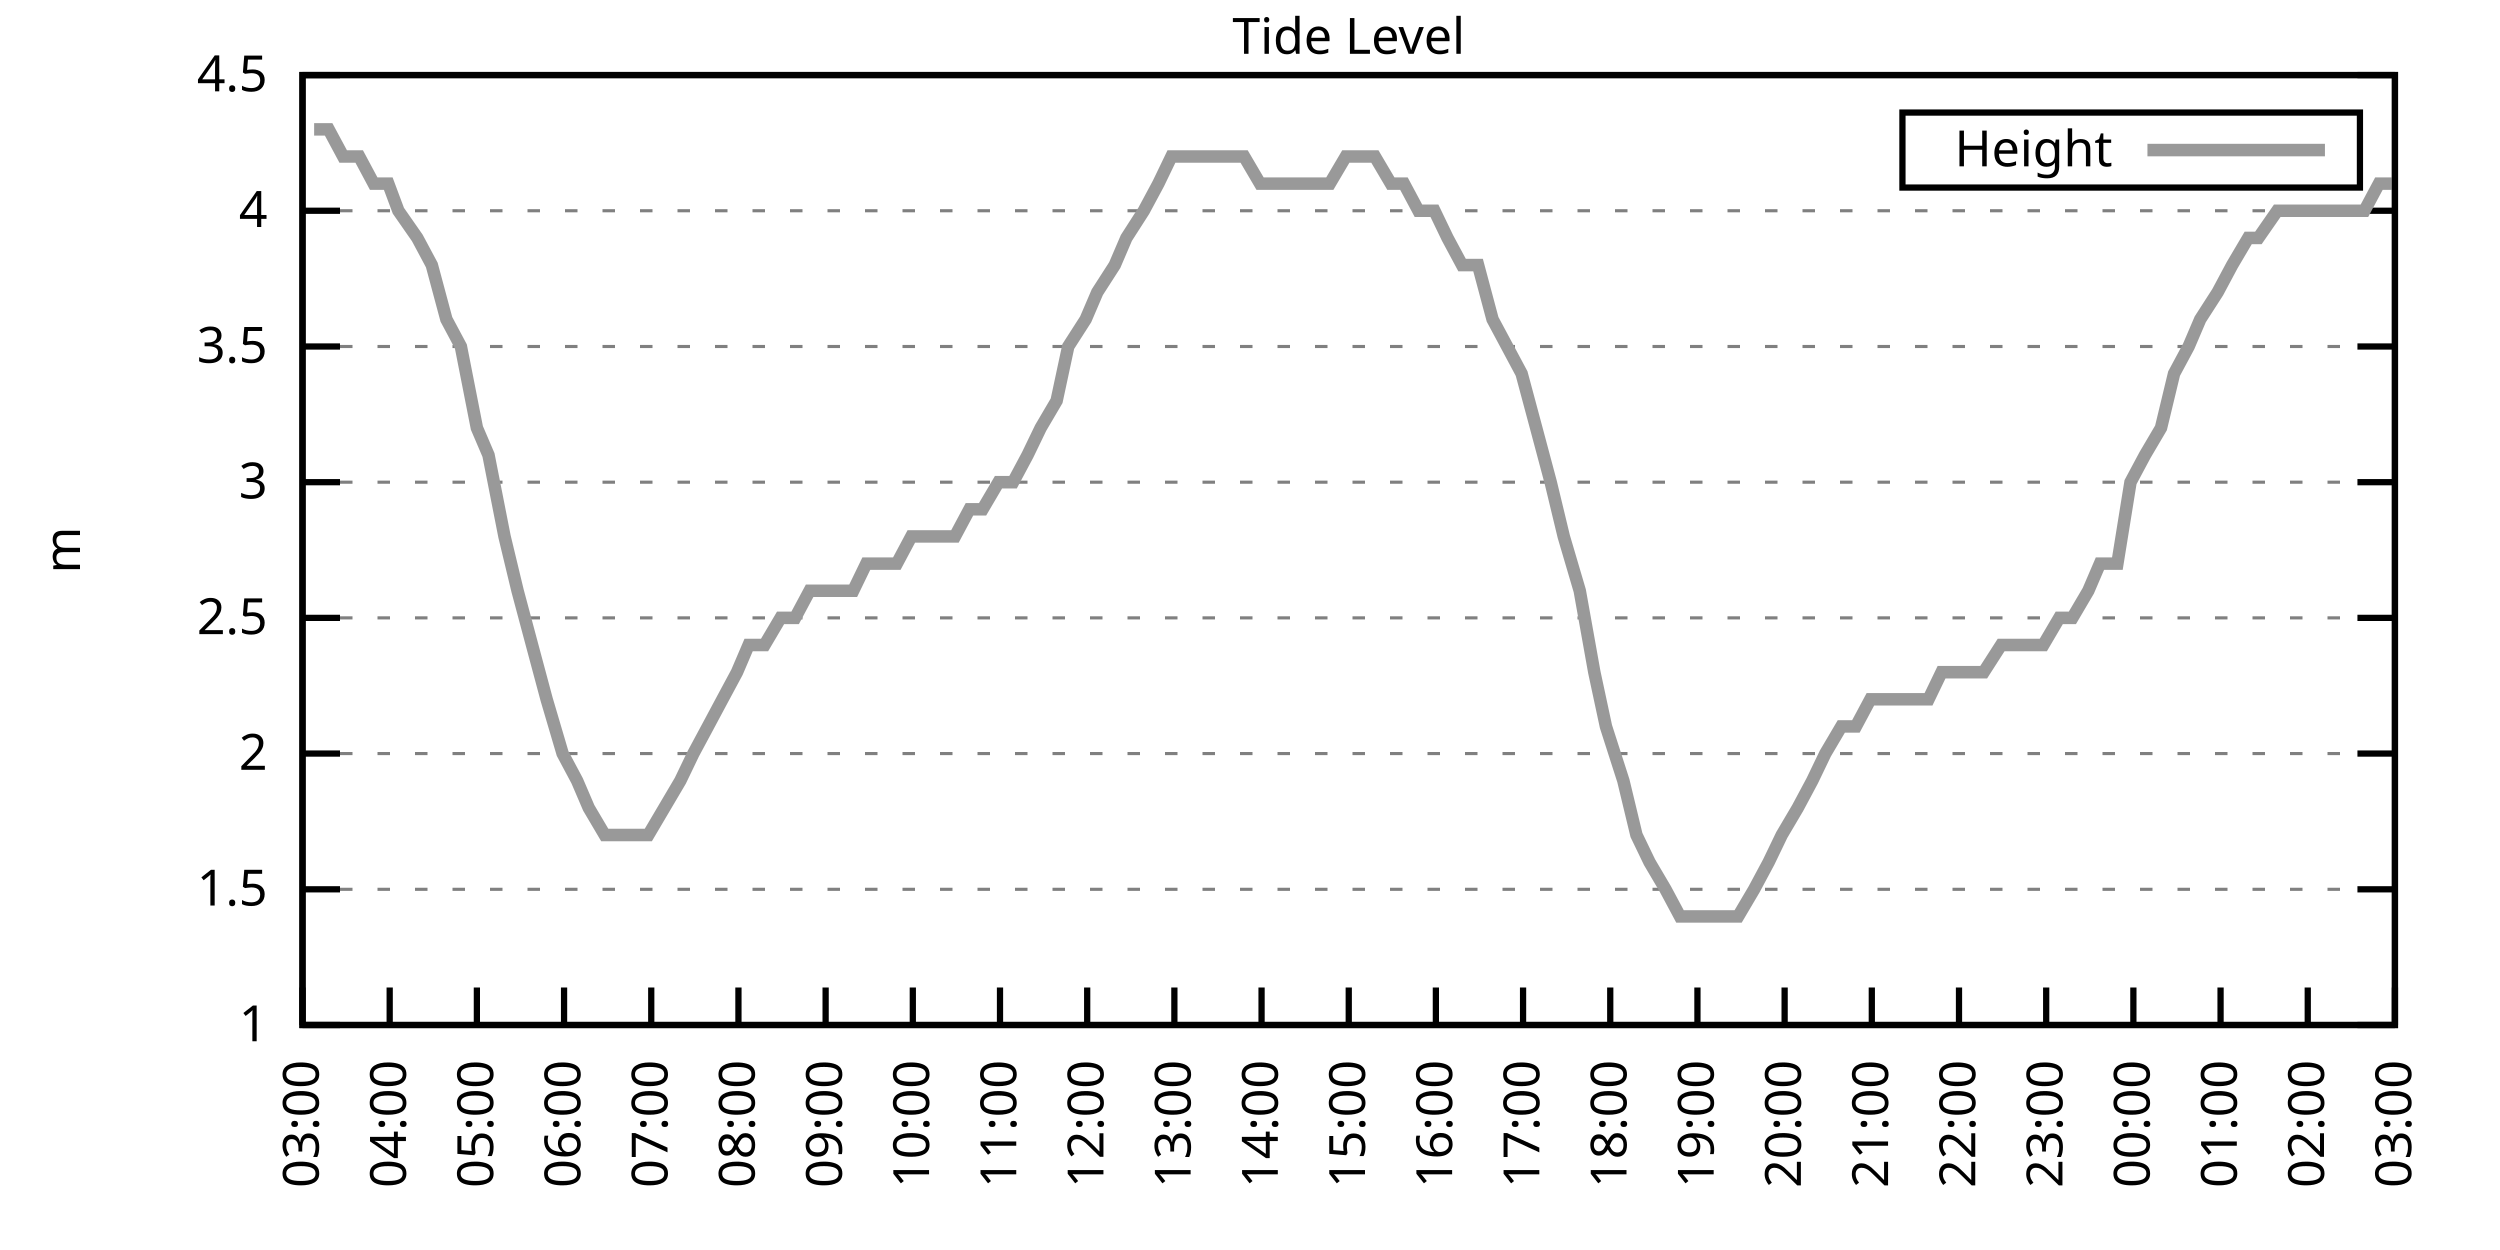
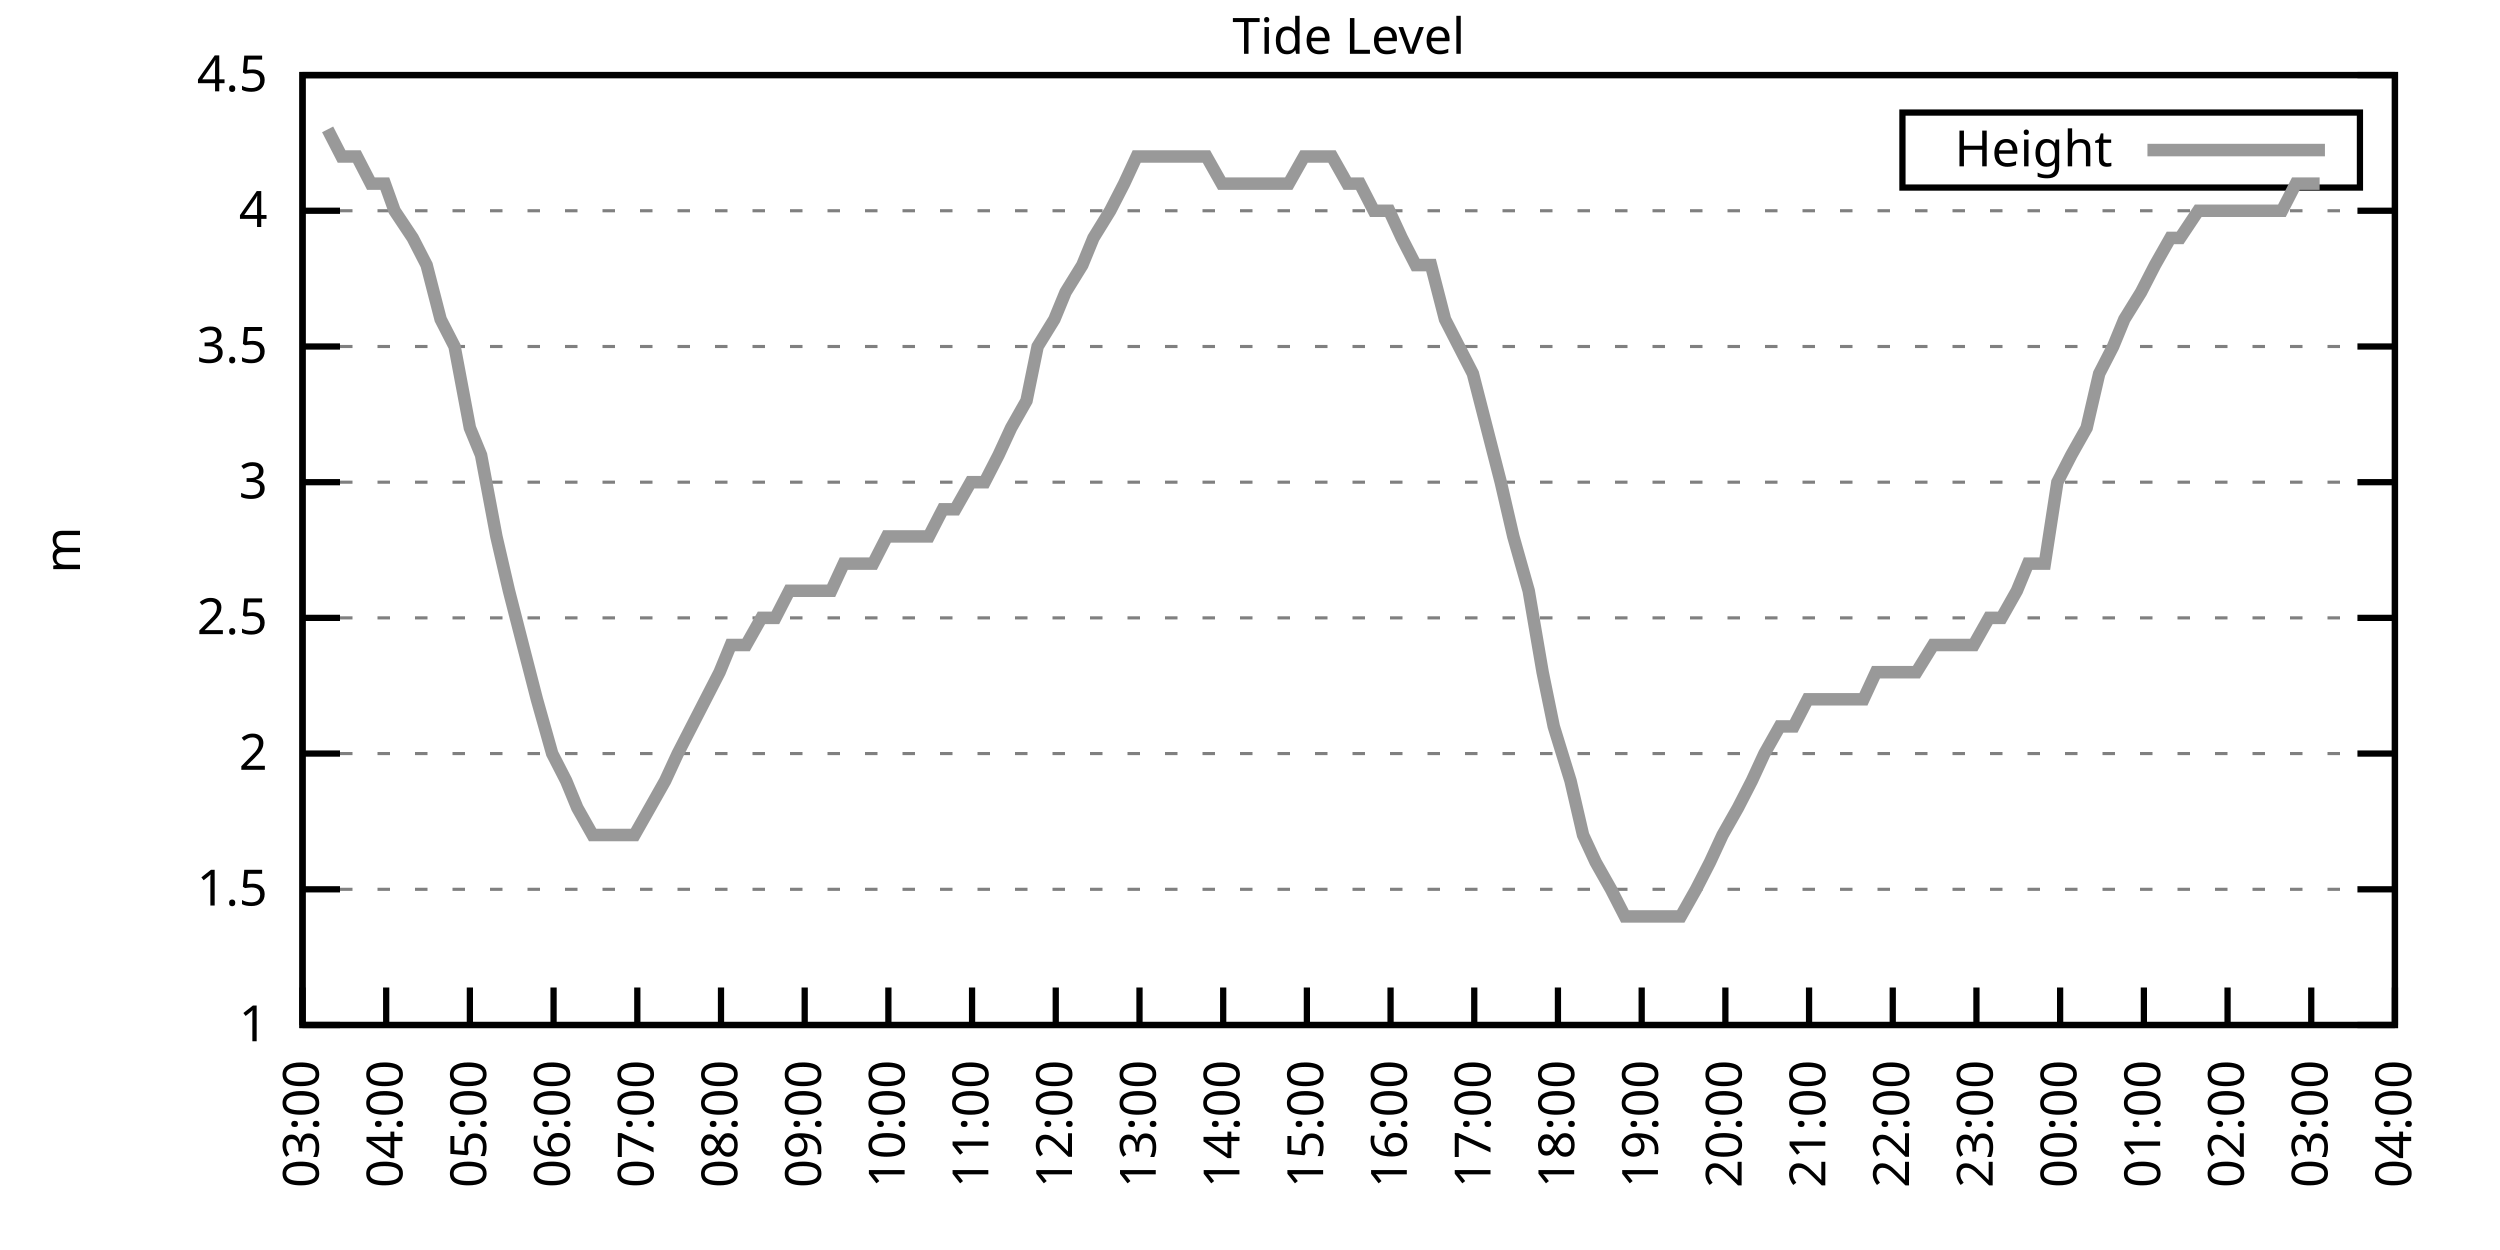
<svg xmlns="http://www.w3.org/2000/svg" xmlns:xlink="http://www.w3.org/1999/xlink" width="400" height="200" viewBox="0 0 400 200">
  <g id="gnuplot_canvas">
    <rect x="0" y="0" width="400" height="200" fill="none" />
    <defs>
      <circle id="gpDot" r="0.5" stroke-width="0.5" stroke="currentColor" />
      <path id="gpPt0" stroke-width="0.333" stroke="currentColor" d="M-1,0 h2 M0,-1 v2" />
      <path id="gpPt1" stroke-width="0.333" stroke="currentColor" d="M-1,-1 L1,1 M1,-1 L-1,1" />
      <path id="gpPt2" stroke-width="0.333" stroke="currentColor" d="M-1,0 L1,0 M0,-1 L0,1 M-1,-1 L1,1 M-1,1 L1,-1" />
      <rect id="gpPt3" stroke-width="0.333" stroke="currentColor" x="-1" y="-1" width="2" height="2" />
      <rect id="gpPt4" stroke-width="0.333" stroke="currentColor" fill="currentColor" x="-1" y="-1" width="2" height="2" />
      <circle id="gpPt5" stroke-width="0.333" stroke="currentColor" cx="0" cy="0" r="1" />
      <use xlink:href="#gpPt5" id="gpPt6" fill="currentColor" stroke="none" />
      <path id="gpPt7" stroke-width="0.333" stroke="currentColor" d="M0,-1.33 L-1.33,0.67 L1.33,0.67 z" />
      <use xlink:href="#gpPt7" id="gpPt8" fill="currentColor" stroke="none" />
      <use xlink:href="#gpPt7" id="gpPt9" stroke="currentColor" transform="rotate(180)" />
      <use xlink:href="#gpPt9" id="gpPt10" fill="currentColor" stroke="none" />
      <use xlink:href="#gpPt3" id="gpPt11" stroke="currentColor" transform="rotate(45)" />
      <use xlink:href="#gpPt11" id="gpPt12" fill="currentColor" stroke="none" />
      <path id="gpPt13" stroke-width="0.333" stroke="currentColor" d="M0,1.330 L1.265,0.411 L0.782,-1.067 L-0.782,-1.076 L-1.265,0.411 z" />
      <use xlink:href="#gpPt13" id="gpPt14" fill="currentColor" stroke="none" />
      <filter id="textbox" filterUnits="objectBoundingBox" x="0" y="0" height="1" width="1">
        <feFlood flood-color="white" flood-opacity="1" result="bgnd" />
        <feComposite in="SourceGraphic" in2="bgnd" operator="atop" />
      </filter>
      <filter id="greybox" filterUnits="objectBoundingBox" x="0" y="0" height="1" width="1">
        <feFlood flood-color="lightgrey" flood-opacity="1" result="grey" />
        <feComposite in="SourceGraphic" in2="grey" operator="atop" />
      </filter>
    </defs>
    <g fill="none" color="white" stroke="currentColor" stroke-width="1.00" stroke-linecap="butt" stroke-linejoin="miter">
</g>
    <g fill="none" color="black" stroke="currentColor" stroke-width="1.00" stroke-linecap="butt" stroke-linejoin="miter">
      <g stroke="none" shape-rendering="crispEdges">
        <polygon fill="rgb(255, 255, 255)" points="48.40,164.00 383.18,164.00 383.18,12.02 48.40,12.02 " />
      </g>
    </g>
    <g fill="none" color="black" stroke="currentColor" stroke-width="1.00" stroke-linecap="butt" stroke-linejoin="miter">
</g>
    <g fill="none" color="black" stroke="black" stroke-width="0.50" stroke-linecap="butt" stroke-linejoin="miter">
</g>
    <g fill="none" color="gray" stroke="currentColor" stroke-width="0.50" stroke-linecap="butt" stroke-linejoin="miter">
      <path stroke="gray" stroke-dasharray="2,4" class="gridline" d="M48.40,164.00 L383.19,164.00  " />
    </g>
    <g fill="none" color="gray" stroke="gray" stroke-width="1.00" stroke-linecap="butt" stroke-linejoin="miter">
</g>
    <g fill="none" color="black" stroke="currentColor" stroke-width="1.00" stroke-linecap="butt" stroke-linejoin="miter">
      <path stroke="black" d="M48.40,164.00 L54.40,164.00 M383.19,164.00 L377.19,164.00  " />
      <g transform="translate(42.80,166.60)" stroke="none" fill="black" font-family="Sans" font-size="8.00" text-anchor="end">
        <text>
          <tspan font-family="Sans"> 1</tspan>
        </text>
      </g>
    </g>
    <g fill="none" color="black" stroke="currentColor" stroke-width="1.00" stroke-linecap="butt" stroke-linejoin="miter">
</g>
    <g fill="none" color="black" stroke="black" stroke-width="0.50" stroke-linecap="butt" stroke-linejoin="miter">
</g>
    <g fill="none" color="gray" stroke="currentColor" stroke-width="0.50" stroke-linecap="butt" stroke-linejoin="miter">
      <path stroke="gray" stroke-dasharray="2,4" class="gridline" d="M48.40,142.29 L383.19,142.29  " />
    </g>
    <g fill="none" color="gray" stroke="gray" stroke-width="1.00" stroke-linecap="butt" stroke-linejoin="miter">
</g>
    <g fill="none" color="black" stroke="currentColor" stroke-width="1.00" stroke-linecap="butt" stroke-linejoin="miter">
      <path stroke="black" d="M48.40,142.29 L54.40,142.29 M383.19,142.29 L377.19,142.29  " />
      <g transform="translate(42.80,144.89)" stroke="none" fill="black" font-family="Sans" font-size="8.00" text-anchor="end">
        <text>
          <tspan font-family="Sans"> 1.5</tspan>
        </text>
      </g>
    </g>
    <g fill="none" color="black" stroke="currentColor" stroke-width="1.00" stroke-linecap="butt" stroke-linejoin="miter">
</g>
    <g fill="none" color="black" stroke="black" stroke-width="0.50" stroke-linecap="butt" stroke-linejoin="miter">
</g>
    <g fill="none" color="gray" stroke="currentColor" stroke-width="0.50" stroke-linecap="butt" stroke-linejoin="miter">
      <path stroke="gray" stroke-dasharray="2,4" class="gridline" d="M48.40,120.57 L383.19,120.57  " />
    </g>
    <g fill="none" color="gray" stroke="gray" stroke-width="1.00" stroke-linecap="butt" stroke-linejoin="miter">
</g>
    <g fill="none" color="black" stroke="currentColor" stroke-width="1.00" stroke-linecap="butt" stroke-linejoin="miter">
      <path stroke="black" d="M48.40,120.57 L54.40,120.57 M383.19,120.57 L377.19,120.57  " />
      <g transform="translate(42.80,123.17)" stroke="none" fill="black" font-family="Sans" font-size="8.00" text-anchor="end">
        <text>
          <tspan font-family="Sans"> 2</tspan>
        </text>
      </g>
    </g>
    <g fill="none" color="black" stroke="currentColor" stroke-width="1.00" stroke-linecap="butt" stroke-linejoin="miter">
</g>
    <g fill="none" color="black" stroke="black" stroke-width="0.50" stroke-linecap="butt" stroke-linejoin="miter">
</g>
    <g fill="none" color="gray" stroke="currentColor" stroke-width="0.50" stroke-linecap="butt" stroke-linejoin="miter">
      <path stroke="gray" stroke-dasharray="2,4" class="gridline" d="M48.40,98.86 L383.19,98.86  " />
    </g>
    <g fill="none" color="gray" stroke="gray" stroke-width="1.00" stroke-linecap="butt" stroke-linejoin="miter">
</g>
    <g fill="none" color="black" stroke="currentColor" stroke-width="1.00" stroke-linecap="butt" stroke-linejoin="miter">
      <path stroke="black" d="M48.40,98.86 L54.40,98.86 M383.19,98.86 L377.19,98.86  " />
      <g transform="translate(42.80,101.46)" stroke="none" fill="black" font-family="Sans" font-size="8.00" text-anchor="end">
        <text>
          <tspan font-family="Sans"> 2.5</tspan>
        </text>
      </g>
    </g>
    <g fill="none" color="black" stroke="currentColor" stroke-width="1.00" stroke-linecap="butt" stroke-linejoin="miter">
</g>
    <g fill="none" color="black" stroke="black" stroke-width="0.50" stroke-linecap="butt" stroke-linejoin="miter">
</g>
    <g fill="none" color="gray" stroke="currentColor" stroke-width="0.50" stroke-linecap="butt" stroke-linejoin="miter">
      <path stroke="gray" stroke-dasharray="2,4" class="gridline" d="M48.40,77.15 L383.19,77.15  " />
    </g>
    <g fill="none" color="gray" stroke="gray" stroke-width="1.00" stroke-linecap="butt" stroke-linejoin="miter">
</g>
    <g fill="none" color="black" stroke="currentColor" stroke-width="1.00" stroke-linecap="butt" stroke-linejoin="miter">
      <path stroke="black" d="M48.40,77.15 L54.40,77.15 M383.19,77.15 L377.19,77.15  " />
      <g transform="translate(42.80,79.75)" stroke="none" fill="black" font-family="Sans" font-size="8.00" text-anchor="end">
        <text>
          <tspan font-family="Sans"> 3</tspan>
        </text>
      </g>
    </g>
    <g fill="none" color="black" stroke="currentColor" stroke-width="1.00" stroke-linecap="butt" stroke-linejoin="miter">
</g>
    <g fill="none" color="black" stroke="black" stroke-width="0.50" stroke-linecap="butt" stroke-linejoin="miter">
</g>
    <g fill="none" color="gray" stroke="currentColor" stroke-width="0.50" stroke-linecap="butt" stroke-linejoin="miter">
      <path stroke="gray" stroke-dasharray="2,4" class="gridline" d="M48.40,55.44 L383.19,55.44  " />
    </g>
    <g fill="none" color="gray" stroke="gray" stroke-width="1.00" stroke-linecap="butt" stroke-linejoin="miter">
</g>
    <g fill="none" color="black" stroke="currentColor" stroke-width="1.00" stroke-linecap="butt" stroke-linejoin="miter">
      <path stroke="black" d="M48.40,55.44 L54.40,55.44 M383.19,55.44 L377.19,55.44  " />
      <g transform="translate(42.80,58.04)" stroke="none" fill="black" font-family="Sans" font-size="8.00" text-anchor="end">
        <text>
          <tspan font-family="Sans"> 3.5</tspan>
        </text>
      </g>
    </g>
    <g fill="none" color="black" stroke="currentColor" stroke-width="1.00" stroke-linecap="butt" stroke-linejoin="miter">
</g>
    <g fill="none" color="black" stroke="black" stroke-width="0.50" stroke-linecap="butt" stroke-linejoin="miter">
</g>
    <g fill="none" color="gray" stroke="currentColor" stroke-width="0.50" stroke-linecap="butt" stroke-linejoin="miter">
      <path stroke="gray" stroke-dasharray="2,4" class="gridline" d="M48.40,33.72 L383.19,33.72  " />
    </g>
    <g fill="none" color="gray" stroke="gray" stroke-width="1.00" stroke-linecap="butt" stroke-linejoin="miter">
</g>
    <g fill="none" color="black" stroke="currentColor" stroke-width="1.00" stroke-linecap="butt" stroke-linejoin="miter">
      <path stroke="black" d="M48.40,33.72 L54.40,33.72 M383.19,33.72 L377.19,33.72  " />
      <g transform="translate(42.80,36.32)" stroke="none" fill="black" font-family="Sans" font-size="8.00" text-anchor="end">
        <text>
          <tspan font-family="Sans"> 4</tspan>
        </text>
      </g>
    </g>
    <g fill="none" color="black" stroke="currentColor" stroke-width="1.00" stroke-linecap="butt" stroke-linejoin="miter">
</g>
    <g fill="none" color="black" stroke="black" stroke-width="0.50" stroke-linecap="butt" stroke-linejoin="miter">
</g>
    <g fill="none" color="gray" stroke="currentColor" stroke-width="0.50" stroke-linecap="butt" stroke-linejoin="miter">
      <path stroke="gray" stroke-dasharray="2,4" class="gridline" d="M48.40,12.01 L383.19,12.01  " />
    </g>
    <g fill="none" color="gray" stroke="gray" stroke-width="1.00" stroke-linecap="butt" stroke-linejoin="miter">
</g>
    <g fill="none" color="black" stroke="currentColor" stroke-width="1.00" stroke-linecap="butt" stroke-linejoin="miter">
      <path stroke="black" d="M48.40,12.01 L54.40,12.01 M383.19,12.01 L377.19,12.01  " />
      <g transform="translate(42.80,14.61)" stroke="none" fill="black" font-family="Sans" font-size="8.00" text-anchor="end">
        <text>
          <tspan font-family="Sans"> 4.5</tspan>
        </text>
      </g>
    </g>
    <g fill="none" color="black" stroke="currentColor" stroke-width="1.00" stroke-linecap="butt" stroke-linejoin="miter">
      <path stroke="black" d="M48.40,164.00 L48.40,158.00  " />
      <g transform="translate(51.00,169.60) rotate(270.00)" stroke="none" fill="black" font-family="Sans" font-size="8.00" text-anchor="end">
        <text>
          <tspan font-family="Sans">03:00</tspan>
        </text>
      </g>
    </g>
    <g fill="none" color="black" stroke="currentColor" stroke-width="1.00" stroke-linecap="butt" stroke-linejoin="miter">
-       <path stroke="black" d="M62.35,164.00 L62.35,158.00  " />
-       <g transform="translate(64.95,169.60) rotate(270.00)" stroke="none" fill="black" font-family="Sans" font-size="8.00" text-anchor="end">
+       <path stroke="black" d="M61.79,164.00 L61.79,158.00  " />
+       <g transform="translate(64.39,169.60) rotate(270.00)" stroke="none" fill="black" font-family="Sans" font-size="8.00" text-anchor="end">
        <text>
          <tspan font-family="Sans">04:00</tspan>
        </text>
      </g>
    </g>
    <g fill="none" color="black" stroke="currentColor" stroke-width="1.00" stroke-linecap="butt" stroke-linejoin="miter">
-       <path stroke="black" d="M76.30,164.00 L76.30,158.00  " />
-       <g transform="translate(78.90,169.60) rotate(270.00)" stroke="none" fill="black" font-family="Sans" font-size="8.00" text-anchor="end">
+       <path stroke="black" d="M75.18,164.00 L75.18,158.00  " />
+       <g transform="translate(77.78,169.60) rotate(270.00)" stroke="none" fill="black" font-family="Sans" font-size="8.00" text-anchor="end">
        <text>
          <tspan font-family="Sans">05:00</tspan>
        </text>
      </g>
    </g>
    <g fill="none" color="black" stroke="currentColor" stroke-width="1.00" stroke-linecap="butt" stroke-linejoin="miter">
-       <path stroke="black" d="M90.25,164.00 L90.25,158.00  " />
-       <g transform="translate(92.85,169.60) rotate(270.00)" stroke="none" fill="black" font-family="Sans" font-size="8.00" text-anchor="end">
+       <path stroke="black" d="M88.57,164.00 L88.57,158.00  " />
+       <g transform="translate(91.17,169.60) rotate(270.00)" stroke="none" fill="black" font-family="Sans" font-size="8.00" text-anchor="end">
        <text>
          <tspan font-family="Sans">06:00</tspan>
        </text>
      </g>
    </g>
    <g fill="none" color="black" stroke="currentColor" stroke-width="1.00" stroke-linecap="butt" stroke-linejoin="miter">
-       <path stroke="black" d="M104.20,164.00 L104.20,158.00  " />
-       <g transform="translate(106.80,169.60) rotate(270.00)" stroke="none" fill="black" font-family="Sans" font-size="8.00" text-anchor="end">
+       <path stroke="black" d="M101.97,164.00 L101.97,158.00  " />
+       <g transform="translate(104.57,169.60) rotate(270.00)" stroke="none" fill="black" font-family="Sans" font-size="8.00" text-anchor="end">
        <text>
          <tspan font-family="Sans">07:00</tspan>
        </text>
      </g>
    </g>
    <g fill="none" color="black" stroke="currentColor" stroke-width="1.00" stroke-linecap="butt" stroke-linejoin="miter">
-       <path stroke="black" d="M118.15,164.00 L118.15,158.00  " />
-       <g transform="translate(120.75,169.60) rotate(270.00)" stroke="none" fill="black" font-family="Sans" font-size="8.00" text-anchor="end">
+       <path stroke="black" d="M115.36,164.00 L115.36,158.00  " />
+       <g transform="translate(117.96,169.60) rotate(270.00)" stroke="none" fill="black" font-family="Sans" font-size="8.00" text-anchor="end">
        <text>
          <tspan font-family="Sans">08:00</tspan>
        </text>
      </g>
    </g>
    <g fill="none" color="black" stroke="currentColor" stroke-width="1.00" stroke-linecap="butt" stroke-linejoin="miter">
-       <path stroke="black" d="M132.10,164.00 L132.10,158.00  " />
-       <g transform="translate(134.70,169.60) rotate(270.00)" stroke="none" fill="black" font-family="Sans" font-size="8.00" text-anchor="end">
+       <path stroke="black" d="M128.75,164.00 L128.75,158.00  " />
+       <g transform="translate(131.35,169.60) rotate(270.00)" stroke="none" fill="black" font-family="Sans" font-size="8.00" text-anchor="end">
        <text>
          <tspan font-family="Sans">09:00</tspan>
        </text>
      </g>
    </g>
    <g fill="none" color="black" stroke="currentColor" stroke-width="1.00" stroke-linecap="butt" stroke-linejoin="miter">
-       <path stroke="black" d="M146.05,164.00 L146.05,158.00  " />
-       <g transform="translate(148.65,169.60) rotate(270.00)" stroke="none" fill="black" font-family="Sans" font-size="8.00" text-anchor="end">
+       <path stroke="black" d="M142.14,164.00 L142.14,158.00  " />
+       <g transform="translate(144.74,169.60) rotate(270.00)" stroke="none" fill="black" font-family="Sans" font-size="8.00" text-anchor="end">
        <text>
          <tspan font-family="Sans">10:00</tspan>
        </text>
      </g>
    </g>
    <g fill="none" color="black" stroke="currentColor" stroke-width="1.00" stroke-linecap="butt" stroke-linejoin="miter">
-       <path stroke="black" d="M160.00,164.00 L160.00,158.00  " />
-       <g transform="translate(162.60,169.60) rotate(270.00)" stroke="none" fill="black" font-family="Sans" font-size="8.00" text-anchor="end">
+       <path stroke="black" d="M155.53,164.00 L155.53,158.00  " />
+       <g transform="translate(158.13,169.60) rotate(270.00)" stroke="none" fill="black" font-family="Sans" font-size="8.00" text-anchor="end">
        <text>
          <tspan font-family="Sans">11:00</tspan>
        </text>
      </g>
    </g>
    <g fill="none" color="black" stroke="currentColor" stroke-width="1.00" stroke-linecap="butt" stroke-linejoin="miter">
-       <path stroke="black" d="M173.95,164.00 L173.95,158.00  " />
-       <g transform="translate(176.55,169.60) rotate(270.00)" stroke="none" fill="black" font-family="Sans" font-size="8.00" text-anchor="end">
+       <path stroke="black" d="M168.92,164.00 L168.92,158.00  " />
+       <g transform="translate(171.52,169.60) rotate(270.00)" stroke="none" fill="black" font-family="Sans" font-size="8.00" text-anchor="end">
        <text>
          <tspan font-family="Sans">12:00</tspan>
        </text>
      </g>
    </g>
    <g fill="none" color="black" stroke="currentColor" stroke-width="1.00" stroke-linecap="butt" stroke-linejoin="miter">
-       <path stroke="black" d="M187.90,164.00 L187.90,158.00  " />
-       <g transform="translate(190.50,169.60) rotate(270.00)" stroke="none" fill="black" font-family="Sans" font-size="8.00" text-anchor="end">
+       <path stroke="black" d="M182.32,164.00 L182.32,158.00  " />
+       <g transform="translate(184.92,169.60) rotate(270.00)" stroke="none" fill="black" font-family="Sans" font-size="8.00" text-anchor="end">
        <text>
          <tspan font-family="Sans">13:00</tspan>
        </text>
      </g>
    </g>
    <g fill="none" color="black" stroke="currentColor" stroke-width="1.00" stroke-linecap="butt" stroke-linejoin="miter">
-       <path stroke="black" d="M201.85,164.00 L201.85,158.00  " />
-       <g transform="translate(204.45,169.60) rotate(270.00)" stroke="none" fill="black" font-family="Sans" font-size="8.00" text-anchor="end">
+       <path stroke="black" d="M195.71,164.00 L195.71,158.00  " />
+       <g transform="translate(198.31,169.60) rotate(270.00)" stroke="none" fill="black" font-family="Sans" font-size="8.00" text-anchor="end">
        <text>
          <tspan font-family="Sans">14:00</tspan>
        </text>
      </g>
    </g>
    <g fill="none" color="black" stroke="currentColor" stroke-width="1.00" stroke-linecap="butt" stroke-linejoin="miter">
-       <path stroke="black" d="M215.80,164.00 L215.80,158.00  " />
-       <g transform="translate(218.40,169.60) rotate(270.00)" stroke="none" fill="black" font-family="Sans" font-size="8.00" text-anchor="end">
+       <path stroke="black" d="M209.10,164.00 L209.10,158.00  " />
+       <g transform="translate(211.70,169.60) rotate(270.00)" stroke="none" fill="black" font-family="Sans" font-size="8.00" text-anchor="end">
        <text>
          <tspan font-family="Sans">15:00</tspan>
        </text>
      </g>
    </g>
    <g fill="none" color="black" stroke="currentColor" stroke-width="1.00" stroke-linecap="butt" stroke-linejoin="miter">
-       <path stroke="black" d="M229.74,164.00 L229.74,158.00  " />
-       <g transform="translate(232.34,169.60) rotate(270.00)" stroke="none" fill="black" font-family="Sans" font-size="8.00" text-anchor="end">
+       <path stroke="black" d="M222.49,164.00 L222.49,158.00  " />
+       <g transform="translate(225.09,169.60) rotate(270.00)" stroke="none" fill="black" font-family="Sans" font-size="8.00" text-anchor="end">
        <text>
          <tspan font-family="Sans">16:00</tspan>
        </text>
      </g>
    </g>
    <g fill="none" color="black" stroke="currentColor" stroke-width="1.00" stroke-linecap="butt" stroke-linejoin="miter">
-       <path stroke="black" d="M243.69,164.00 L243.69,158.00  " />
-       <g transform="translate(246.29,169.60) rotate(270.00)" stroke="none" fill="black" font-family="Sans" font-size="8.00" text-anchor="end">
+       <path stroke="black" d="M235.88,164.00 L235.88,158.00  " />
+       <g transform="translate(238.48,169.60) rotate(270.00)" stroke="none" fill="black" font-family="Sans" font-size="8.00" text-anchor="end">
        <text>
          <tspan font-family="Sans">17:00</tspan>
        </text>
      </g>
    </g>
    <g fill="none" color="black" stroke="currentColor" stroke-width="1.00" stroke-linecap="butt" stroke-linejoin="miter">
-       <path stroke="black" d="M257.64,164.00 L257.64,158.00  " />
-       <g transform="translate(260.24,169.60) rotate(270.00)" stroke="none" fill="black" font-family="Sans" font-size="8.00" text-anchor="end">
+       <path stroke="black" d="M249.27,164.00 L249.27,158.00  " />
+       <g transform="translate(251.87,169.60) rotate(270.00)" stroke="none" fill="black" font-family="Sans" font-size="8.00" text-anchor="end">
        <text>
          <tspan font-family="Sans">18:00</tspan>
        </text>
      </g>
    </g>
    <g fill="none" color="black" stroke="currentColor" stroke-width="1.00" stroke-linecap="butt" stroke-linejoin="miter">
-       <path stroke="black" d="M271.59,164.00 L271.59,158.00  " />
-       <g transform="translate(274.19,169.60) rotate(270.00)" stroke="none" fill="black" font-family="Sans" font-size="8.00" text-anchor="end">
+       <path stroke="black" d="M262.67,164.00 L262.67,158.00  " />
+       <g transform="translate(265.27,169.60) rotate(270.00)" stroke="none" fill="black" font-family="Sans" font-size="8.00" text-anchor="end">
        <text>
          <tspan font-family="Sans">19:00</tspan>
        </text>
      </g>
    </g>
    <g fill="none" color="black" stroke="currentColor" stroke-width="1.00" stroke-linecap="butt" stroke-linejoin="miter">
-       <path stroke="black" d="M285.54,164.00 L285.54,158.00  " />
-       <g transform="translate(288.14,169.60) rotate(270.00)" stroke="none" fill="black" font-family="Sans" font-size="8.00" text-anchor="end">
+       <path stroke="black" d="M276.06,164.00 L276.06,158.00  " />
+       <g transform="translate(278.66,169.60) rotate(270.00)" stroke="none" fill="black" font-family="Sans" font-size="8.00" text-anchor="end">
        <text>
          <tspan font-family="Sans">20:00</tspan>
        </text>
      </g>
    </g>
    <g fill="none" color="black" stroke="currentColor" stroke-width="1.00" stroke-linecap="butt" stroke-linejoin="miter">
-       <path stroke="black" d="M299.49,164.00 L299.49,158.00  " />
-       <g transform="translate(302.09,169.60) rotate(270.00)" stroke="none" fill="black" font-family="Sans" font-size="8.00" text-anchor="end">
+       <path stroke="black" d="M289.45,164.00 L289.45,158.00  " />
+       <g transform="translate(292.05,169.60) rotate(270.00)" stroke="none" fill="black" font-family="Sans" font-size="8.00" text-anchor="end">
        <text>
          <tspan font-family="Sans">21:00</tspan>
        </text>
      </g>
    </g>
    <g fill="none" color="black" stroke="currentColor" stroke-width="1.00" stroke-linecap="butt" stroke-linejoin="miter">
-       <path stroke="black" d="M313.44,164.00 L313.44,158.00  " />
-       <g transform="translate(316.04,169.60) rotate(270.00)" stroke="none" fill="black" font-family="Sans" font-size="8.00" text-anchor="end">
+       <path stroke="black" d="M302.84,164.00 L302.84,158.00  " />
+       <g transform="translate(305.44,169.60) rotate(270.00)" stroke="none" fill="black" font-family="Sans" font-size="8.00" text-anchor="end">
        <text>
          <tspan font-family="Sans">22:00</tspan>
        </text>
      </g>
    </g>
    <g fill="none" color="black" stroke="currentColor" stroke-width="1.00" stroke-linecap="butt" stroke-linejoin="miter">
-       <path stroke="black" d="M327.39,164.00 L327.39,158.00  " />
-       <g transform="translate(329.99,169.60) rotate(270.00)" stroke="none" fill="black" font-family="Sans" font-size="8.00" text-anchor="end">
+       <path stroke="black" d="M316.23,164.00 L316.23,158.00  " />
+       <g transform="translate(318.83,169.60) rotate(270.00)" stroke="none" fill="black" font-family="Sans" font-size="8.00" text-anchor="end">
        <text>
          <tspan font-family="Sans">23:00</tspan>
        </text>
      </g>
    </g>
    <g fill="none" color="black" stroke="currentColor" stroke-width="1.00" stroke-linecap="butt" stroke-linejoin="miter">
-       <path stroke="black" d="M341.34,164.00 L341.34,158.00  " />
-       <g transform="translate(343.94,169.60) rotate(270.00)" stroke="none" fill="black" font-family="Sans" font-size="8.00" text-anchor="end">
+       <path stroke="black" d="M329.62,164.00 L329.62,158.00  " />
+       <g transform="translate(332.22,169.60) rotate(270.00)" stroke="none" fill="black" font-family="Sans" font-size="8.00" text-anchor="end">
        <text>
          <tspan font-family="Sans">00:00</tspan>
        </text>
      </g>
    </g>
    <g fill="none" color="black" stroke="currentColor" stroke-width="1.00" stroke-linecap="butt" stroke-linejoin="miter">
-       <path stroke="black" d="M355.29,164.00 L355.29,158.00  " />
-       <g transform="translate(357.89,169.60) rotate(270.00)" stroke="none" fill="black" font-family="Sans" font-size="8.00" text-anchor="end">
+       <path stroke="black" d="M343.02,164.00 L343.02,158.00  " />
+       <g transform="translate(345.62,169.60) rotate(270.00)" stroke="none" fill="black" font-family="Sans" font-size="8.00" text-anchor="end">
        <text>
          <tspan font-family="Sans">01:00</tspan>
        </text>
      </g>
    </g>
    <g fill="none" color="black" stroke="currentColor" stroke-width="1.00" stroke-linecap="butt" stroke-linejoin="miter">
-       <path stroke="black" d="M369.24,164.00 L369.24,158.00  " />
-       <g transform="translate(371.84,169.60) rotate(270.00)" stroke="none" fill="black" font-family="Sans" font-size="8.00" text-anchor="end">
+       <path stroke="black" d="M356.41,164.00 L356.41,158.00  " />
+       <g transform="translate(359.01,169.60) rotate(270.00)" stroke="none" fill="black" font-family="Sans" font-size="8.00" text-anchor="end">
        <text>
          <tspan font-family="Sans">02:00</tspan>
+         </text>
+       </g>
+     </g>
+     <g fill="none" color="black" stroke="currentColor" stroke-width="1.00" stroke-linecap="butt" stroke-linejoin="miter">
+       <path stroke="black" d="M369.80,164.00 L369.80,158.00  " />
+       <g transform="translate(372.40,169.60) rotate(270.00)" stroke="none" fill="black" font-family="Sans" font-size="8.00" text-anchor="end">
+         <text>
+           <tspan font-family="Sans">03:00</tspan>
        </text>
      </g>
    </g>
    <g fill="none" color="black" stroke="currentColor" stroke-width="1.00" stroke-linecap="butt" stroke-linejoin="miter">
      <path stroke="black" d="M383.19,164.00 L383.19,158.00  " />
      <g transform="translate(385.79,169.60) rotate(270.00)" stroke="none" fill="black" font-family="Sans" font-size="8.00" text-anchor="end">
        <text>
-           <tspan font-family="Sans">03:00</tspan>
+           <tspan font-family="Sans">04:00</tspan>
        </text>
      </g>
    </g>
    <g fill="none" color="black" stroke="currentColor" stroke-width="1.00" stroke-linecap="butt" stroke-linejoin="miter">
</g>
    <g fill="none" color="black" stroke="currentColor" stroke-width="1.00" stroke-linecap="butt" stroke-linejoin="miter">
      <path stroke="black" d="M48.40,12.01 L48.40,164.00 L383.19,164.00 L383.19,12.01 L48.40,12.01 Z  " />
    </g>
    <g fill="none" color="black" stroke="currentColor" stroke-width="1.00" stroke-linecap="butt" stroke-linejoin="miter">
</g>
    <g fill="none" color="black" stroke="currentColor" stroke-width="1.00" stroke-linecap="butt" stroke-linejoin="miter">
      <path stroke="black" d="M304.39,30.01 L304.39,18.01 L377.59,18.01 L377.59,30.01 L304.39,30.01 Z  " />
    </g>
    <g id="Tide_level_plot_1">
      <g fill="none" color="white" stroke="black" stroke-width="2.00" stroke-linecap="butt" stroke-linejoin="miter">
</g>
      <g fill="none" color="black" stroke="currentColor" stroke-width="2.00" stroke-linecap="butt" stroke-linejoin="miter">
        <g transform="translate(337.99,26.61)" stroke="none" fill="black" font-family="Sans" font-size="8.00" text-anchor="end">
          <text>
            <tspan font-family="Sans">Height</tspan>
          </text>
        </g>
      </g>
      <g fill="none" color="black" stroke="currentColor" stroke-width="2.00" stroke-linecap="butt" stroke-linejoin="miter">
-         <path stroke="rgb(153, 153, 153)" d="M343.59,24.01 L371.99,24.01 M50.26,20.70 L52.58,20.70 L54.91,25.04 L57.47,25.04 L59.79,29.38 L62.12,29.38   L63.74,33.72 L66.77,38.07 L69.09,42.41 L71.42,51.09 L73.74,55.44 L76.30,68.46 L78.16,72.81 L80.72,85.83   L82.81,94.52 L85.13,103.20 L87.46,111.89 L90.02,120.57 L92.34,124.92 L94.20,129.26 L96.76,133.60 L99.08,133.60   L101.41,133.60 L103.73,133.60 L106.29,129.26 L108.85,124.92 L110.94,120.57 L113.27,116.23 L115.59,111.89 L117.92,107.55   L119.78,103.20 L122.33,103.20 L124.89,98.86 L127.22,98.86 L129.54,94.52 L131.87,94.52 L133.96,94.52 L136.51,94.52   L138.61,90.18 L141.16,90.18 L143.49,90.18 L145.81,85.83 L147.91,85.83 L150.46,85.83 L152.79,85.83 L155.11,81.49   L157.21,81.49 L159.76,77.15 L162.09,77.15 L164.41,72.81 L166.51,68.46 L169.06,64.12 L170.92,55.44 L173.71,51.09   L175.57,46.75 L178.36,42.41 L180.22,38.07 L183.01,33.72 L185.34,29.38 L187.43,25.04 L189.52,25.04 L192.08,25.04   L194.64,25.04 L196.96,25.04 L199.06,25.04 L201.61,29.38 L203.71,29.38 L206.26,29.38 L208.12,29.38 L210.91,29.38   L212.77,29.38 L215.33,25.04 L217.89,25.04 L219.98,25.04 L222.54,29.38 L224.63,29.38 L226.95,33.72 L229.51,33.72   L231.60,38.07 L233.93,42.41 L236.49,42.41 L238.81,51.09 L241.14,55.44 L243.46,59.78 L245.79,68.46 L248.11,77.15   L250.20,85.83 L252.76,94.52 L255.09,107.55 L256.95,116.23 L259.74,124.92 L261.83,133.60 L263.92,137.94 L266.48,142.29   L268.80,146.63 L270.90,146.63 L273.69,146.63 L275.78,146.63 L278.10,146.63 L280.66,142.29 L282.99,137.94 L285.08,133.60   L287.64,129.26 L289.96,124.92 L292.05,120.57 L294.61,116.23 L296.94,116.23 L299.26,111.89 L301.35,111.89 L303.68,111.89   L306.23,111.89 L308.56,111.89 L310.65,107.55 L312.98,107.55 L315.53,107.55 L317.39,107.55 L320.18,103.20 L322.04,103.20   L324.83,103.20 L326.93,103.20 L329.48,98.86 L331.58,98.86 L334.13,94.52 L335.99,90.18 L338.78,90.18 L340.88,77.15   L343.20,72.81 L345.76,68.46 L347.85,59.78 L350.18,55.44 L352.04,51.09 L354.83,46.75 L357.15,42.41 L359.71,38.07   L361.34,38.07 L364.36,33.72 L366.68,33.72 L369.01,33.72 L371.33,33.72 L373.19,33.72 L375.52,33.72 L378.31,33.72   L380.63,29.38 L382.96,29.38  " />
+         <path stroke="rgb(153, 153, 153)" d="M343.59,24.01 L371.99,24.01 M52.42,20.70 L54.65,25.04 L57.10,25.04 L59.34,29.38 L61.57,29.38 L63.13,33.72   L66.03,38.07 L68.26,42.41 L70.50,51.09 L72.73,55.44 L75.18,68.46 L76.97,72.81 L79.42,85.83 L81.43,94.52   L83.66,103.20 L85.90,111.89 L88.35,120.57 L90.58,124.92 L92.37,129.26 L94.82,133.60 L97.06,133.60 L99.29,133.60   L101.52,133.60 L103.98,129.26 L106.43,124.92 L108.44,120.57 L110.67,116.23 L112.90,111.89 L115.13,107.55 L116.92,103.20   L119.38,103.20 L121.83,98.86 L124.06,98.86 L126.29,94.52 L128.53,94.52 L130.54,94.52 L132.99,94.52 L135.00,90.18   L137.45,90.18 L139.69,90.18 L141.92,85.83 L143.93,85.83 L146.38,85.83 L148.61,85.83 L150.85,81.49 L152.85,81.49   L155.31,77.15 L157.54,77.15 L159.77,72.81 L161.78,68.46 L164.24,64.12 L166.02,55.44 L168.70,51.09 L170.49,46.75   L173.17,42.41 L174.95,38.07 L177.63,33.72 L179.86,29.38 L181.87,25.04 L183.88,25.04 L186.33,25.04 L188.79,25.04   L191.02,25.04 L193.03,25.04 L195.48,29.38 L197.49,29.38 L199.95,29.38 L201.73,29.38 L204.41,29.38 L206.20,29.38   L208.65,25.04 L211.11,25.04 L213.12,25.04 L215.57,29.38 L217.58,29.38 L219.81,33.72 L222.27,33.72 L224.28,38.07   L226.51,42.41 L228.96,42.41 L231.20,51.09 L233.43,55.44 L235.66,59.78 L237.89,68.46 L240.12,77.15 L242.13,85.83   L244.59,94.52 L246.82,107.55 L248.60,116.23 L251.28,124.92 L253.29,133.60 L255.30,137.94 L257.76,142.29 L259.99,146.63   L262.00,146.63 L264.67,146.63 L266.68,146.63 L268.92,146.63 L271.37,142.29 L273.60,137.94 L275.61,133.60 L278.07,129.26   L280.30,124.92 L282.31,120.57 L284.76,116.23 L286.99,116.23 L289.23,111.89 L291.23,111.89 L293.47,111.89 L295.92,111.89   L298.15,111.89 L300.16,107.55 L302.39,107.55 L304.85,107.55 L306.63,107.55 L309.31,103.20 L311.10,103.20 L313.78,103.20   L315.79,103.20 L318.24,98.86 L320.25,98.86 L322.70,94.52 L324.49,90.18 L327.17,90.18 L329.18,77.15 L331.41,72.81   L333.86,68.46 L335.87,59.78 L338.10,55.44 L339.89,51.09 L342.57,46.75 L344.80,42.41 L347.26,38.07 L348.82,38.07   L351.72,33.72 L353.95,33.72 L356.18,33.72 L358.42,33.72 L360.20,33.72 L362.43,33.72 L365.11,33.72 L367.34,29.38   L369.58,29.38 L371.14,29.38  " />
      </g>
    </g>
    <g fill="none" color="black" stroke="currentColor" stroke-width="2.00" stroke-linecap="butt" stroke-linejoin="miter">
</g>
    <g fill="none" color="black" stroke="black" stroke-width="1.00" stroke-linecap="butt" stroke-linejoin="miter">
</g>
    <g fill="none" color="black" stroke="currentColor" stroke-width="1.00" stroke-linecap="butt" stroke-linejoin="miter">
      <path stroke="black" d="M48.40,12.01 L48.40,164.00 L383.19,164.00 L383.19,12.01 L48.40,12.01 Z  " />
      <g transform="translate(12.80,88.01) rotate(270.00)" stroke="none" fill="black" font-family="Sans" font-size="8.00" text-anchor="middle">
        <text>
          <tspan font-family="Sans">m</tspan>
        </text>
      </g>
    </g>
    <g fill="none" color="black" stroke="currentColor" stroke-width="1.00" stroke-linecap="butt" stroke-linejoin="miter">
</g>
    <g fill="none" color="black" stroke="currentColor" stroke-width="1.00" stroke-linecap="butt" stroke-linejoin="miter">
      <g transform="translate(215.79,8.61)" stroke="none" fill="black" font-family="Sans" font-size="8.00" text-anchor="middle">
        <text>
          <tspan font-family="Sans">Tide Level</tspan>
        </text>
      </g>
    </g>
    <g fill="none" color="black" stroke="currentColor" stroke-width="1.00" stroke-linecap="butt" stroke-linejoin="miter">
</g>
  </g>
</svg>
